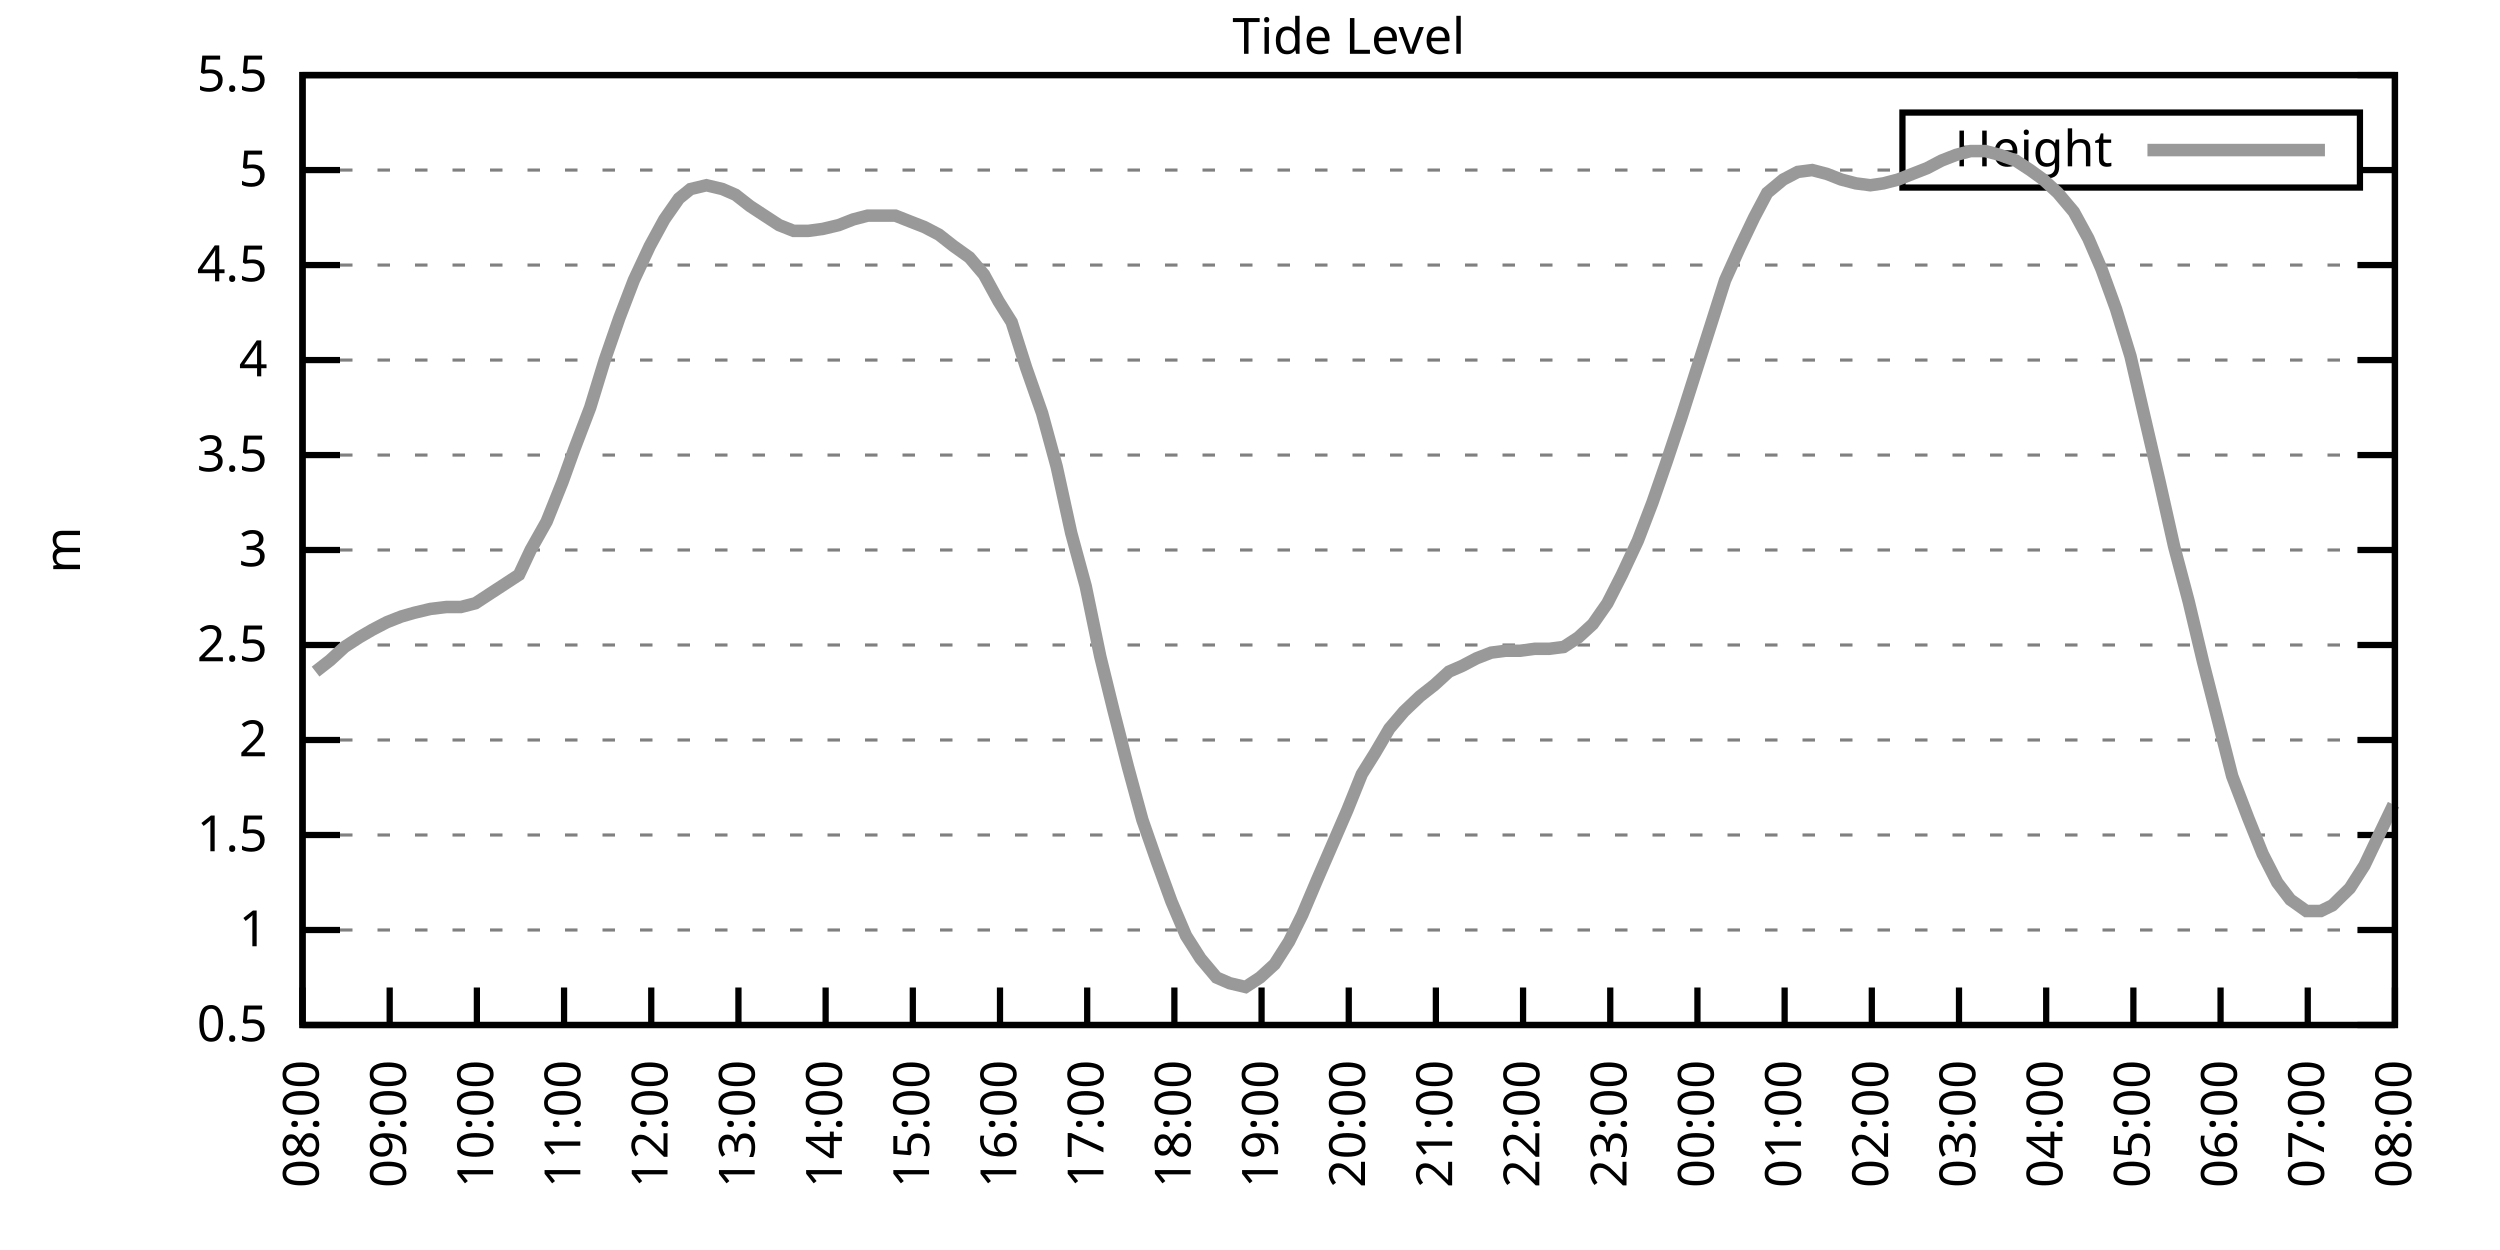
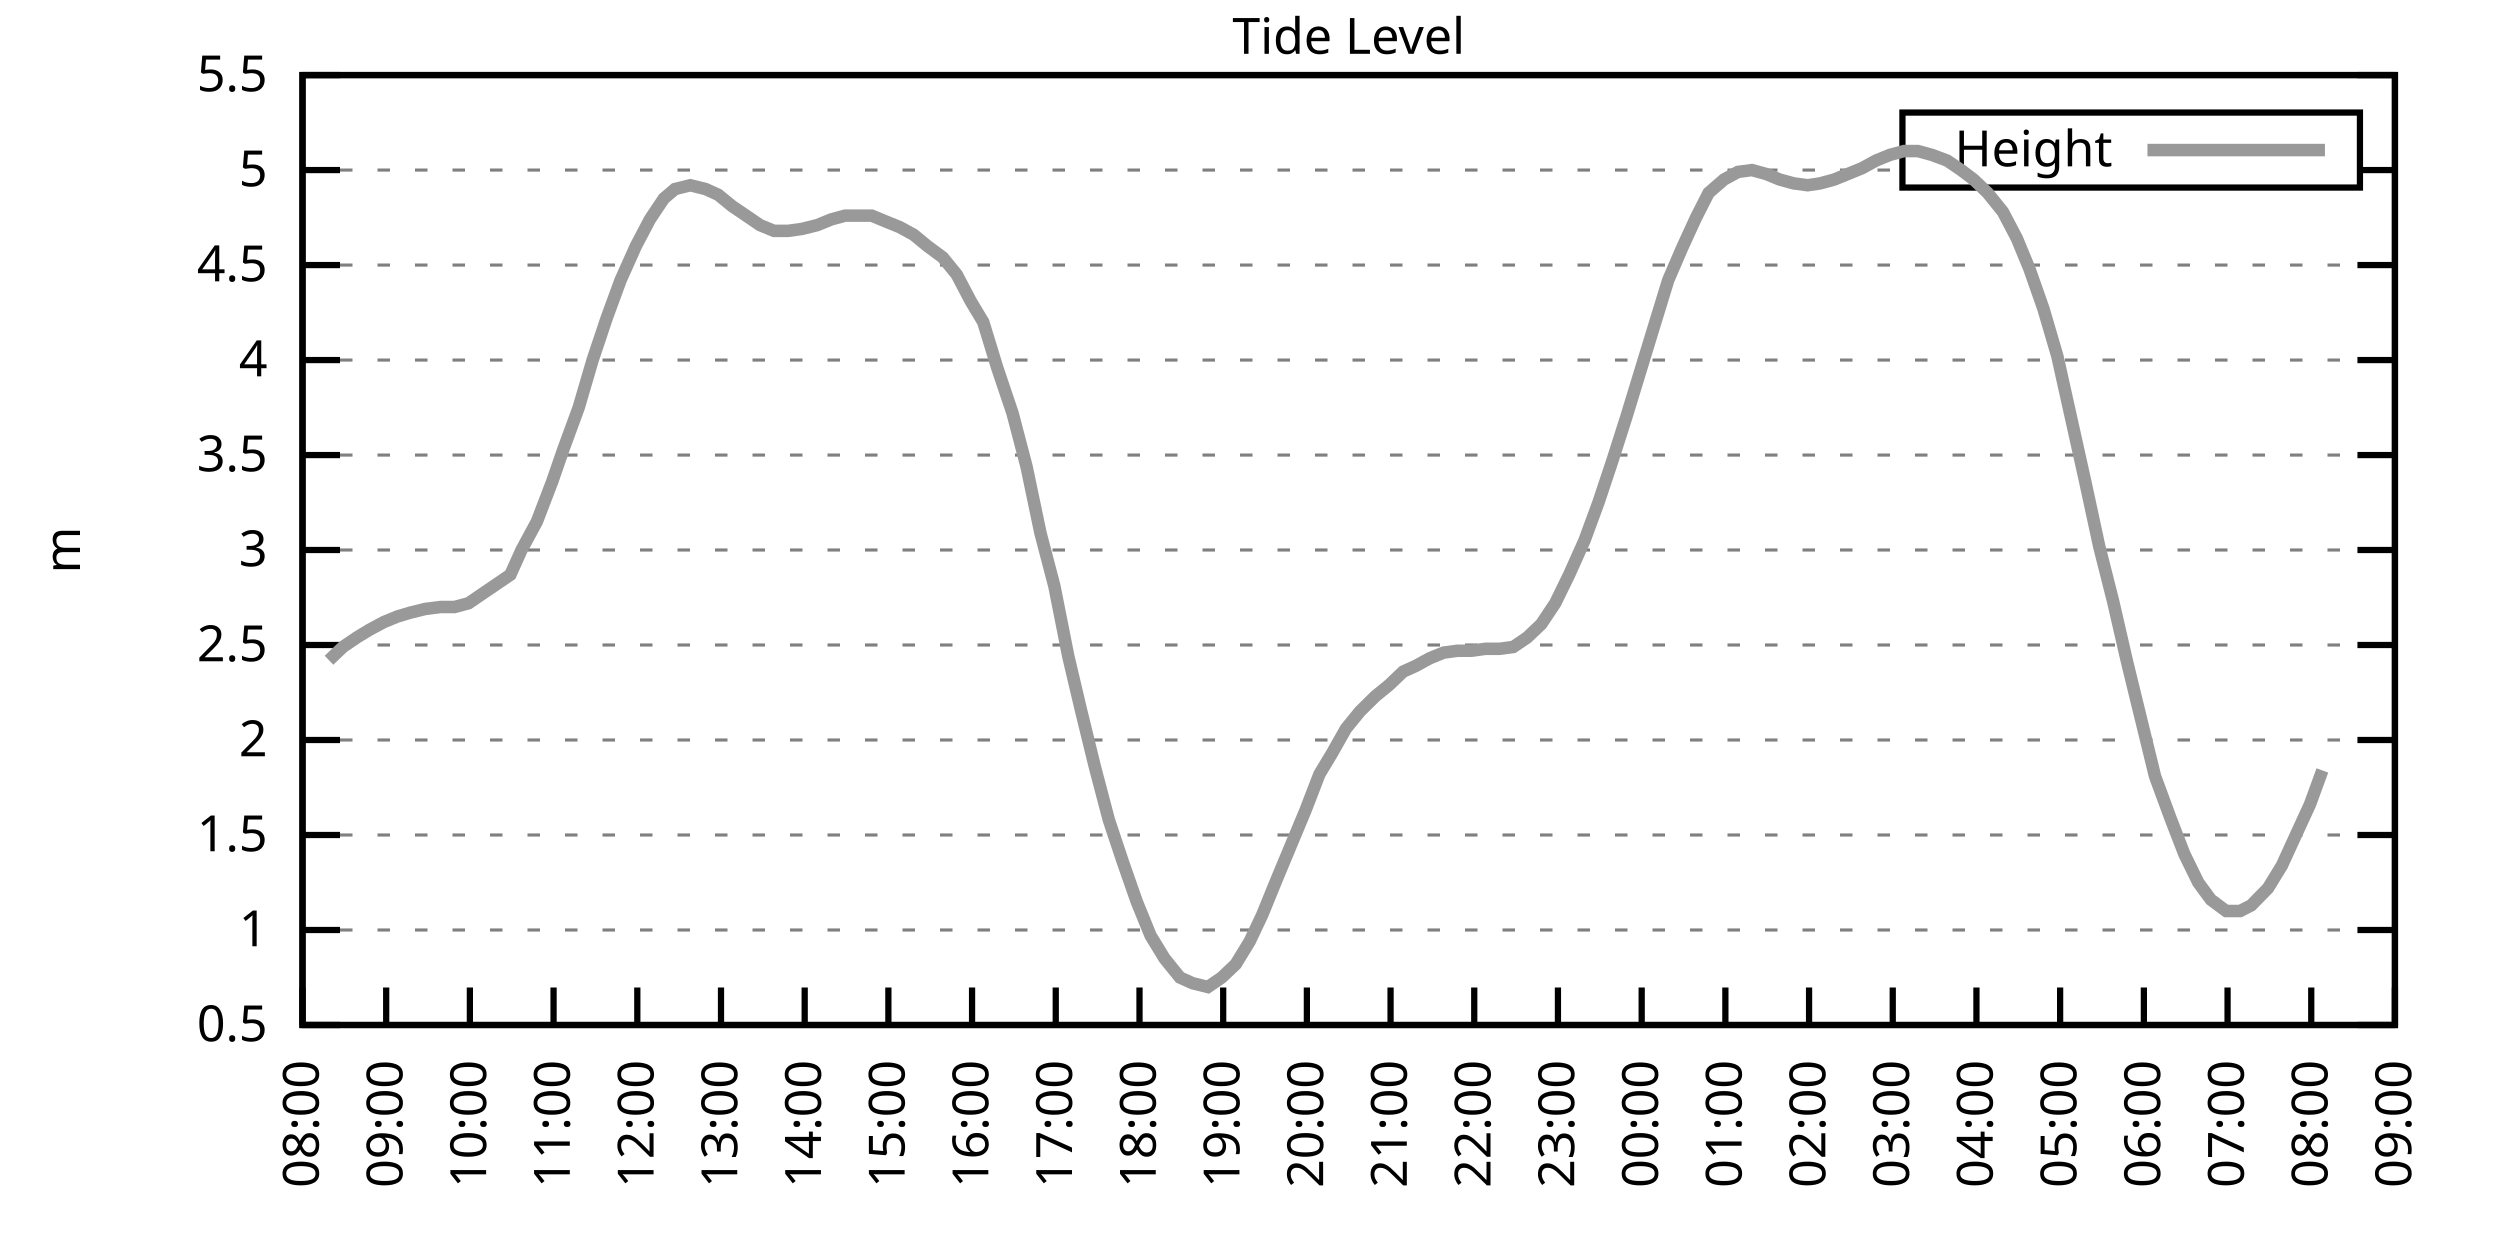
<svg xmlns="http://www.w3.org/2000/svg" xmlns:xlink="http://www.w3.org/1999/xlink" width="400" height="200" viewBox="0 0 400 200">
  <g id="gnuplot_canvas">
    <rect x="0" y="0" width="400" height="200" fill="none" />
    <defs>
      <circle id="gpDot" r="0.5" stroke-width="0.5" stroke="currentColor" />
      <path id="gpPt0" stroke-width="0.333" stroke="currentColor" d="M-1,0 h2 M0,-1 v2" />
      <path id="gpPt1" stroke-width="0.333" stroke="currentColor" d="M-1,-1 L1,1 M1,-1 L-1,1" />
      <path id="gpPt2" stroke-width="0.333" stroke="currentColor" d="M-1,0 L1,0 M0,-1 L0,1 M-1,-1 L1,1 M-1,1 L1,-1" />
      <rect id="gpPt3" stroke-width="0.333" stroke="currentColor" x="-1" y="-1" width="2" height="2" />
      <rect id="gpPt4" stroke-width="0.333" stroke="currentColor" fill="currentColor" x="-1" y="-1" width="2" height="2" />
      <circle id="gpPt5" stroke-width="0.333" stroke="currentColor" cx="0" cy="0" r="1" />
      <use xlink:href="#gpPt5" id="gpPt6" fill="currentColor" stroke="none" />
      <path id="gpPt7" stroke-width="0.333" stroke="currentColor" d="M0,-1.33 L-1.33,0.67 L1.33,0.67 z" />
      <use xlink:href="#gpPt7" id="gpPt8" fill="currentColor" stroke="none" />
      <use xlink:href="#gpPt7" id="gpPt9" stroke="currentColor" transform="rotate(180)" />
      <use xlink:href="#gpPt9" id="gpPt10" fill="currentColor" stroke="none" />
      <use xlink:href="#gpPt3" id="gpPt11" stroke="currentColor" transform="rotate(45)" />
      <use xlink:href="#gpPt11" id="gpPt12" fill="currentColor" stroke="none" />
      <path id="gpPt13" stroke-width="0.333" stroke="currentColor" d="M0,1.330 L1.265,0.411 L0.782,-1.067 L-0.782,-1.076 L-1.265,0.411 z" />
      <use xlink:href="#gpPt13" id="gpPt14" fill="currentColor" stroke="none" />
      <filter id="textbox" filterUnits="objectBoundingBox" x="0" y="0" height="1" width="1">
        <feFlood flood-color="white" flood-opacity="1" result="bgnd" />
        <feComposite in="SourceGraphic" in2="bgnd" operator="atop" />
      </filter>
      <filter id="greybox" filterUnits="objectBoundingBox" x="0" y="0" height="1" width="1">
        <feFlood flood-color="lightgrey" flood-opacity="1" result="grey" />
        <feComposite in="SourceGraphic" in2="grey" operator="atop" />
      </filter>
    </defs>
    <g fill="none" color="white" stroke="currentColor" stroke-width="1.00" stroke-linecap="butt" stroke-linejoin="miter">
</g>
    <g fill="none" color="black" stroke="currentColor" stroke-width="1.00" stroke-linecap="butt" stroke-linejoin="miter">
      <g stroke="none" shape-rendering="crispEdges">
        <polygon fill="rgb(255, 255, 255)" points="48.40,164.00 383.18,164.00 383.18,12.02 48.40,12.02 " />
      </g>
    </g>
    <g fill="none" color="black" stroke="currentColor" stroke-width="1.00" stroke-linecap="butt" stroke-linejoin="miter">
</g>
    <g fill="none" color="black" stroke="black" stroke-width="0.50" stroke-linecap="butt" stroke-linejoin="miter">
</g>
    <g fill="none" color="gray" stroke="currentColor" stroke-width="0.50" stroke-linecap="butt" stroke-linejoin="miter">
      <path stroke="gray" stroke-dasharray="2,4" class="gridline" d="M48.40,164.00 L383.19,164.00  " />
    </g>
    <g fill="none" color="gray" stroke="gray" stroke-width="1.00" stroke-linecap="butt" stroke-linejoin="miter">
</g>
    <g fill="none" color="black" stroke="currentColor" stroke-width="1.00" stroke-linecap="butt" stroke-linejoin="miter">
      <path stroke="black" d="M48.40,164.00 L54.40,164.00 M383.19,164.00 L377.19,164.00  " />
      <g transform="translate(42.80,166.60)" stroke="none" fill="black" font-family="Sans" font-size="8.00" text-anchor="end">
        <text>
          <tspan font-family="Sans"> 0.5</tspan>
        </text>
      </g>
    </g>
    <g fill="none" color="black" stroke="currentColor" stroke-width="1.00" stroke-linecap="butt" stroke-linejoin="miter">
</g>
    <g fill="none" color="black" stroke="black" stroke-width="0.50" stroke-linecap="butt" stroke-linejoin="miter">
</g>
    <g fill="none" color="gray" stroke="currentColor" stroke-width="0.50" stroke-linecap="butt" stroke-linejoin="miter">
      <path stroke="gray" stroke-dasharray="2,4" class="gridline" d="M48.40,148.80 L383.19,148.80  " />
    </g>
    <g fill="none" color="gray" stroke="gray" stroke-width="1.00" stroke-linecap="butt" stroke-linejoin="miter">
</g>
    <g fill="none" color="black" stroke="currentColor" stroke-width="1.00" stroke-linecap="butt" stroke-linejoin="miter">
      <path stroke="black" d="M48.40,148.80 L54.40,148.80 M383.19,148.80 L377.19,148.80  " />
      <g transform="translate(42.80,151.40)" stroke="none" fill="black" font-family="Sans" font-size="8.00" text-anchor="end">
        <text>
          <tspan font-family="Sans"> 1</tspan>
        </text>
      </g>
    </g>
    <g fill="none" color="black" stroke="currentColor" stroke-width="1.00" stroke-linecap="butt" stroke-linejoin="miter">
</g>
    <g fill="none" color="black" stroke="black" stroke-width="0.50" stroke-linecap="butt" stroke-linejoin="miter">
</g>
    <g fill="none" color="gray" stroke="currentColor" stroke-width="0.50" stroke-linecap="butt" stroke-linejoin="miter">
      <path stroke="gray" stroke-dasharray="2,4" class="gridline" d="M48.40,133.60 L383.19,133.60  " />
    </g>
    <g fill="none" color="gray" stroke="gray" stroke-width="1.00" stroke-linecap="butt" stroke-linejoin="miter">
</g>
    <g fill="none" color="black" stroke="currentColor" stroke-width="1.00" stroke-linecap="butt" stroke-linejoin="miter">
      <path stroke="black" d="M48.40,133.60 L54.40,133.60 M383.19,133.60 L377.19,133.60  " />
      <g transform="translate(42.80,136.20)" stroke="none" fill="black" font-family="Sans" font-size="8.00" text-anchor="end">
        <text>
          <tspan font-family="Sans"> 1.5</tspan>
        </text>
      </g>
    </g>
    <g fill="none" color="black" stroke="currentColor" stroke-width="1.00" stroke-linecap="butt" stroke-linejoin="miter">
</g>
    <g fill="none" color="black" stroke="black" stroke-width="0.50" stroke-linecap="butt" stroke-linejoin="miter">
</g>
    <g fill="none" color="gray" stroke="currentColor" stroke-width="0.50" stroke-linecap="butt" stroke-linejoin="miter">
      <path stroke="gray" stroke-dasharray="2,4" class="gridline" d="M48.40,118.40 L383.19,118.40  " />
    </g>
    <g fill="none" color="gray" stroke="gray" stroke-width="1.00" stroke-linecap="butt" stroke-linejoin="miter">
</g>
    <g fill="none" color="black" stroke="currentColor" stroke-width="1.00" stroke-linecap="butt" stroke-linejoin="miter">
      <path stroke="black" d="M48.40,118.40 L54.40,118.40 M383.19,118.40 L377.19,118.40  " />
      <g transform="translate(42.80,121.00)" stroke="none" fill="black" font-family="Sans" font-size="8.00" text-anchor="end">
        <text>
          <tspan font-family="Sans"> 2</tspan>
        </text>
      </g>
    </g>
    <g fill="none" color="black" stroke="currentColor" stroke-width="1.00" stroke-linecap="butt" stroke-linejoin="miter">
</g>
    <g fill="none" color="black" stroke="black" stroke-width="0.50" stroke-linecap="butt" stroke-linejoin="miter">
</g>
    <g fill="none" color="gray" stroke="currentColor" stroke-width="0.50" stroke-linecap="butt" stroke-linejoin="miter">
      <path stroke="gray" stroke-dasharray="2,4" class="gridline" d="M48.40,103.20 L383.19,103.20  " />
    </g>
    <g fill="none" color="gray" stroke="gray" stroke-width="1.00" stroke-linecap="butt" stroke-linejoin="miter">
</g>
    <g fill="none" color="black" stroke="currentColor" stroke-width="1.00" stroke-linecap="butt" stroke-linejoin="miter">
      <path stroke="black" d="M48.40,103.20 L54.40,103.20 M383.19,103.20 L377.19,103.20  " />
      <g transform="translate(42.80,105.80)" stroke="none" fill="black" font-family="Sans" font-size="8.00" text-anchor="end">
        <text>
          <tspan font-family="Sans"> 2.5</tspan>
        </text>
      </g>
    </g>
    <g fill="none" color="black" stroke="currentColor" stroke-width="1.00" stroke-linecap="butt" stroke-linejoin="miter">
</g>
    <g fill="none" color="black" stroke="black" stroke-width="0.50" stroke-linecap="butt" stroke-linejoin="miter">
</g>
    <g fill="none" color="gray" stroke="currentColor" stroke-width="0.50" stroke-linecap="butt" stroke-linejoin="miter">
      <path stroke="gray" stroke-dasharray="2,4" class="gridline" d="M48.40,88.00 L383.19,88.00  " />
    </g>
    <g fill="none" color="gray" stroke="gray" stroke-width="1.00" stroke-linecap="butt" stroke-linejoin="miter">
</g>
    <g fill="none" color="black" stroke="currentColor" stroke-width="1.00" stroke-linecap="butt" stroke-linejoin="miter">
      <path stroke="black" d="M48.40,88.00 L54.40,88.00 M383.19,88.00 L377.19,88.00  " />
      <g transform="translate(42.80,90.60)" stroke="none" fill="black" font-family="Sans" font-size="8.00" text-anchor="end">
        <text>
          <tspan font-family="Sans"> 3</tspan>
        </text>
      </g>
    </g>
    <g fill="none" color="black" stroke="currentColor" stroke-width="1.00" stroke-linecap="butt" stroke-linejoin="miter">
</g>
    <g fill="none" color="black" stroke="black" stroke-width="0.50" stroke-linecap="butt" stroke-linejoin="miter">
</g>
    <g fill="none" color="gray" stroke="currentColor" stroke-width="0.50" stroke-linecap="butt" stroke-linejoin="miter">
      <path stroke="gray" stroke-dasharray="2,4" class="gridline" d="M48.40,72.81 L383.19,72.81  " />
    </g>
    <g fill="none" color="gray" stroke="gray" stroke-width="1.00" stroke-linecap="butt" stroke-linejoin="miter">
</g>
    <g fill="none" color="black" stroke="currentColor" stroke-width="1.00" stroke-linecap="butt" stroke-linejoin="miter">
      <path stroke="black" d="M48.40,72.81 L54.40,72.81 M383.19,72.81 L377.19,72.81  " />
      <g transform="translate(42.80,75.41)" stroke="none" fill="black" font-family="Sans" font-size="8.00" text-anchor="end">
        <text>
          <tspan font-family="Sans"> 3.5</tspan>
        </text>
      </g>
    </g>
    <g fill="none" color="black" stroke="currentColor" stroke-width="1.00" stroke-linecap="butt" stroke-linejoin="miter">
</g>
    <g fill="none" color="black" stroke="black" stroke-width="0.50" stroke-linecap="butt" stroke-linejoin="miter">
</g>
    <g fill="none" color="gray" stroke="currentColor" stroke-width="0.50" stroke-linecap="butt" stroke-linejoin="miter">
      <path stroke="gray" stroke-dasharray="2,4" class="gridline" d="M48.40,57.61 L383.19,57.61  " />
    </g>
    <g fill="none" color="gray" stroke="gray" stroke-width="1.00" stroke-linecap="butt" stroke-linejoin="miter">
</g>
    <g fill="none" color="black" stroke="currentColor" stroke-width="1.00" stroke-linecap="butt" stroke-linejoin="miter">
      <path stroke="black" d="M48.40,57.61 L54.40,57.61 M383.19,57.61 L377.19,57.61  " />
      <g transform="translate(42.80,60.21)" stroke="none" fill="black" font-family="Sans" font-size="8.00" text-anchor="end">
        <text>
          <tspan font-family="Sans"> 4</tspan>
        </text>
      </g>
    </g>
    <g fill="none" color="black" stroke="currentColor" stroke-width="1.00" stroke-linecap="butt" stroke-linejoin="miter">
</g>
    <g fill="none" color="black" stroke="black" stroke-width="0.50" stroke-linecap="butt" stroke-linejoin="miter">
</g>
    <g fill="none" color="gray" stroke="currentColor" stroke-width="0.50" stroke-linecap="butt" stroke-linejoin="miter">
      <path stroke="gray" stroke-dasharray="2,4" class="gridline" d="M48.40,42.41 L383.19,42.41  " />
    </g>
    <g fill="none" color="gray" stroke="gray" stroke-width="1.00" stroke-linecap="butt" stroke-linejoin="miter">
</g>
    <g fill="none" color="black" stroke="currentColor" stroke-width="1.00" stroke-linecap="butt" stroke-linejoin="miter">
      <path stroke="black" d="M48.40,42.41 L54.40,42.41 M383.19,42.41 L377.19,42.41  " />
      <g transform="translate(42.80,45.01)" stroke="none" fill="black" font-family="Sans" font-size="8.00" text-anchor="end">
        <text>
          <tspan font-family="Sans"> 4.5</tspan>
        </text>
      </g>
    </g>
    <g fill="none" color="black" stroke="currentColor" stroke-width="1.00" stroke-linecap="butt" stroke-linejoin="miter">
</g>
    <g fill="none" color="black" stroke="black" stroke-width="0.50" stroke-linecap="butt" stroke-linejoin="miter">
</g>
    <g fill="none" color="gray" stroke="currentColor" stroke-width="0.50" stroke-linecap="butt" stroke-linejoin="miter">
      <path stroke="gray" stroke-dasharray="2,4" class="gridline" d="M48.40,27.21 L304.39,27.21 M377.59,27.21 L383.19,27.21  " />
    </g>
    <g fill="none" color="gray" stroke="gray" stroke-width="1.00" stroke-linecap="butt" stroke-linejoin="miter">
</g>
    <g fill="none" color="black" stroke="currentColor" stroke-width="1.00" stroke-linecap="butt" stroke-linejoin="miter">
      <path stroke="black" d="M48.40,27.21 L54.40,27.21 M383.19,27.21 L377.19,27.21  " />
      <g transform="translate(42.80,29.81)" stroke="none" fill="black" font-family="Sans" font-size="8.00" text-anchor="end">
        <text>
          <tspan font-family="Sans"> 5</tspan>
        </text>
      </g>
    </g>
    <g fill="none" color="black" stroke="currentColor" stroke-width="1.00" stroke-linecap="butt" stroke-linejoin="miter">
</g>
    <g fill="none" color="black" stroke="black" stroke-width="0.50" stroke-linecap="butt" stroke-linejoin="miter">
</g>
    <g fill="none" color="gray" stroke="currentColor" stroke-width="0.50" stroke-linecap="butt" stroke-linejoin="miter">
      <path stroke="gray" stroke-dasharray="2,4" class="gridline" d="M48.40,12.01 L383.19,12.01  " />
    </g>
    <g fill="none" color="gray" stroke="gray" stroke-width="1.00" stroke-linecap="butt" stroke-linejoin="miter">
</g>
    <g fill="none" color="black" stroke="currentColor" stroke-width="1.00" stroke-linecap="butt" stroke-linejoin="miter">
      <path stroke="black" d="M48.40,12.01 L54.40,12.01 M383.19,12.01 L377.19,12.01  " />
      <g transform="translate(42.80,14.61)" stroke="none" fill="black" font-family="Sans" font-size="8.00" text-anchor="end">
        <text>
          <tspan font-family="Sans"> 5.5</tspan>
        </text>
      </g>
    </g>
    <g fill="none" color="black" stroke="currentColor" stroke-width="1.00" stroke-linecap="butt" stroke-linejoin="miter">
      <path stroke="black" d="M48.40,164.00 L48.40,158.00  " />
      <g transform="translate(51.00,169.60) rotate(270.00)" stroke="none" fill="black" font-family="Sans" font-size="8.00" text-anchor="end">
        <text>
          <tspan font-family="Sans">08:00</tspan>
        </text>
      </g>
    </g>
    <g fill="none" color="black" stroke="currentColor" stroke-width="1.00" stroke-linecap="butt" stroke-linejoin="miter">
-       <path stroke="black" d="M62.35,164.00 L62.35,158.00  " />
-       <g transform="translate(64.95,169.60) rotate(270.00)" stroke="none" fill="black" font-family="Sans" font-size="8.00" text-anchor="end">
+       <path stroke="black" d="M61.79,164.00 L61.79,158.00  " />
+       <g transform="translate(64.39,169.60) rotate(270.00)" stroke="none" fill="black" font-family="Sans" font-size="8.00" text-anchor="end">
        <text>
          <tspan font-family="Sans">09:00</tspan>
        </text>
      </g>
    </g>
    <g fill="none" color="black" stroke="currentColor" stroke-width="1.00" stroke-linecap="butt" stroke-linejoin="miter">
-       <path stroke="black" d="M76.30,164.00 L76.30,158.00  " />
-       <g transform="translate(78.90,169.60) rotate(270.00)" stroke="none" fill="black" font-family="Sans" font-size="8.00" text-anchor="end">
+       <path stroke="black" d="M75.18,164.00 L75.18,158.00  " />
+       <g transform="translate(77.78,169.60) rotate(270.00)" stroke="none" fill="black" font-family="Sans" font-size="8.00" text-anchor="end">
        <text>
          <tspan font-family="Sans">10:00</tspan>
        </text>
      </g>
    </g>
    <g fill="none" color="black" stroke="currentColor" stroke-width="1.00" stroke-linecap="butt" stroke-linejoin="miter">
-       <path stroke="black" d="M90.25,164.00 L90.25,158.00  " />
-       <g transform="translate(92.85,169.60) rotate(270.00)" stroke="none" fill="black" font-family="Sans" font-size="8.00" text-anchor="end">
+       <path stroke="black" d="M88.57,164.00 L88.57,158.00  " />
+       <g transform="translate(91.17,169.60) rotate(270.00)" stroke="none" fill="black" font-family="Sans" font-size="8.00" text-anchor="end">
        <text>
          <tspan font-family="Sans">11:00</tspan>
        </text>
      </g>
    </g>
    <g fill="none" color="black" stroke="currentColor" stroke-width="1.00" stroke-linecap="butt" stroke-linejoin="miter">
-       <path stroke="black" d="M104.20,164.00 L104.20,158.00  " />
-       <g transform="translate(106.80,169.60) rotate(270.00)" stroke="none" fill="black" font-family="Sans" font-size="8.00" text-anchor="end">
+       <path stroke="black" d="M101.97,164.00 L101.97,158.00  " />
+       <g transform="translate(104.57,169.60) rotate(270.00)" stroke="none" fill="black" font-family="Sans" font-size="8.00" text-anchor="end">
        <text>
          <tspan font-family="Sans">12:00</tspan>
        </text>
      </g>
    </g>
    <g fill="none" color="black" stroke="currentColor" stroke-width="1.00" stroke-linecap="butt" stroke-linejoin="miter">
-       <path stroke="black" d="M118.15,164.00 L118.15,158.00  " />
-       <g transform="translate(120.75,169.60) rotate(270.00)" stroke="none" fill="black" font-family="Sans" font-size="8.00" text-anchor="end">
+       <path stroke="black" d="M115.36,164.00 L115.36,158.00  " />
+       <g transform="translate(117.96,169.60) rotate(270.00)" stroke="none" fill="black" font-family="Sans" font-size="8.00" text-anchor="end">
        <text>
          <tspan font-family="Sans">13:00</tspan>
        </text>
      </g>
    </g>
    <g fill="none" color="black" stroke="currentColor" stroke-width="1.00" stroke-linecap="butt" stroke-linejoin="miter">
-       <path stroke="black" d="M132.10,164.00 L132.10,158.00  " />
-       <g transform="translate(134.70,169.60) rotate(270.00)" stroke="none" fill="black" font-family="Sans" font-size="8.00" text-anchor="end">
+       <path stroke="black" d="M128.75,164.00 L128.75,158.00  " />
+       <g transform="translate(131.35,169.60) rotate(270.00)" stroke="none" fill="black" font-family="Sans" font-size="8.00" text-anchor="end">
        <text>
          <tspan font-family="Sans">14:00</tspan>
        </text>
      </g>
    </g>
    <g fill="none" color="black" stroke="currentColor" stroke-width="1.00" stroke-linecap="butt" stroke-linejoin="miter">
-       <path stroke="black" d="M146.05,164.00 L146.05,158.00  " />
-       <g transform="translate(148.65,169.60) rotate(270.00)" stroke="none" fill="black" font-family="Sans" font-size="8.00" text-anchor="end">
+       <path stroke="black" d="M142.14,164.00 L142.14,158.00  " />
+       <g transform="translate(144.74,169.60) rotate(270.00)" stroke="none" fill="black" font-family="Sans" font-size="8.00" text-anchor="end">
        <text>
          <tspan font-family="Sans">15:00</tspan>
        </text>
      </g>
    </g>
    <g fill="none" color="black" stroke="currentColor" stroke-width="1.00" stroke-linecap="butt" stroke-linejoin="miter">
-       <path stroke="black" d="M160.00,164.00 L160.00,158.00  " />
-       <g transform="translate(162.60,169.60) rotate(270.00)" stroke="none" fill="black" font-family="Sans" font-size="8.00" text-anchor="end">
+       <path stroke="black" d="M155.53,164.00 L155.53,158.00  " />
+       <g transform="translate(158.13,169.60) rotate(270.00)" stroke="none" fill="black" font-family="Sans" font-size="8.00" text-anchor="end">
        <text>
          <tspan font-family="Sans">16:00</tspan>
        </text>
      </g>
    </g>
    <g fill="none" color="black" stroke="currentColor" stroke-width="1.00" stroke-linecap="butt" stroke-linejoin="miter">
-       <path stroke="black" d="M173.95,164.00 L173.95,158.00  " />
-       <g transform="translate(176.55,169.60) rotate(270.00)" stroke="none" fill="black" font-family="Sans" font-size="8.00" text-anchor="end">
+       <path stroke="black" d="M168.92,164.00 L168.92,158.00  " />
+       <g transform="translate(171.52,169.60) rotate(270.00)" stroke="none" fill="black" font-family="Sans" font-size="8.00" text-anchor="end">
        <text>
          <tspan font-family="Sans">17:00</tspan>
        </text>
      </g>
    </g>
    <g fill="none" color="black" stroke="currentColor" stroke-width="1.00" stroke-linecap="butt" stroke-linejoin="miter">
-       <path stroke="black" d="M187.90,164.00 L187.90,158.00  " />
-       <g transform="translate(190.50,169.60) rotate(270.00)" stroke="none" fill="black" font-family="Sans" font-size="8.00" text-anchor="end">
+       <path stroke="black" d="M182.32,164.00 L182.32,158.00  " />
+       <g transform="translate(184.92,169.60) rotate(270.00)" stroke="none" fill="black" font-family="Sans" font-size="8.00" text-anchor="end">
        <text>
          <tspan font-family="Sans">18:00</tspan>
        </text>
      </g>
    </g>
    <g fill="none" color="black" stroke="currentColor" stroke-width="1.00" stroke-linecap="butt" stroke-linejoin="miter">
-       <path stroke="black" d="M201.85,164.00 L201.85,158.00  " />
-       <g transform="translate(204.45,169.60) rotate(270.00)" stroke="none" fill="black" font-family="Sans" font-size="8.00" text-anchor="end">
+       <path stroke="black" d="M195.71,164.00 L195.71,158.00  " />
+       <g transform="translate(198.31,169.60) rotate(270.00)" stroke="none" fill="black" font-family="Sans" font-size="8.00" text-anchor="end">
        <text>
          <tspan font-family="Sans">19:00</tspan>
        </text>
      </g>
    </g>
    <g fill="none" color="black" stroke="currentColor" stroke-width="1.00" stroke-linecap="butt" stroke-linejoin="miter">
-       <path stroke="black" d="M215.80,164.00 L215.80,158.00  " />
-       <g transform="translate(218.40,169.60) rotate(270.00)" stroke="none" fill="black" font-family="Sans" font-size="8.00" text-anchor="end">
+       <path stroke="black" d="M209.10,164.00 L209.10,158.00  " />
+       <g transform="translate(211.70,169.60) rotate(270.00)" stroke="none" fill="black" font-family="Sans" font-size="8.00" text-anchor="end">
        <text>
          <tspan font-family="Sans">20:00</tspan>
        </text>
      </g>
    </g>
    <g fill="none" color="black" stroke="currentColor" stroke-width="1.00" stroke-linecap="butt" stroke-linejoin="miter">
-       <path stroke="black" d="M229.74,164.00 L229.74,158.00  " />
-       <g transform="translate(232.34,169.60) rotate(270.00)" stroke="none" fill="black" font-family="Sans" font-size="8.00" text-anchor="end">
+       <path stroke="black" d="M222.49,164.00 L222.49,158.00  " />
+       <g transform="translate(225.09,169.60) rotate(270.00)" stroke="none" fill="black" font-family="Sans" font-size="8.00" text-anchor="end">
        <text>
          <tspan font-family="Sans">21:00</tspan>
        </text>
      </g>
    </g>
    <g fill="none" color="black" stroke="currentColor" stroke-width="1.00" stroke-linecap="butt" stroke-linejoin="miter">
-       <path stroke="black" d="M243.69,164.00 L243.69,158.00  " />
-       <g transform="translate(246.29,169.60) rotate(270.00)" stroke="none" fill="black" font-family="Sans" font-size="8.00" text-anchor="end">
+       <path stroke="black" d="M235.88,164.00 L235.88,158.00  " />
+       <g transform="translate(238.48,169.60) rotate(270.00)" stroke="none" fill="black" font-family="Sans" font-size="8.00" text-anchor="end">
        <text>
          <tspan font-family="Sans">22:00</tspan>
        </text>
      </g>
    </g>
    <g fill="none" color="black" stroke="currentColor" stroke-width="1.00" stroke-linecap="butt" stroke-linejoin="miter">
-       <path stroke="black" d="M257.64,164.00 L257.64,158.00  " />
-       <g transform="translate(260.24,169.60) rotate(270.00)" stroke="none" fill="black" font-family="Sans" font-size="8.00" text-anchor="end">
+       <path stroke="black" d="M249.27,164.00 L249.27,158.00  " />
+       <g transform="translate(251.87,169.60) rotate(270.00)" stroke="none" fill="black" font-family="Sans" font-size="8.00" text-anchor="end">
        <text>
          <tspan font-family="Sans">23:00</tspan>
        </text>
      </g>
    </g>
    <g fill="none" color="black" stroke="currentColor" stroke-width="1.00" stroke-linecap="butt" stroke-linejoin="miter">
-       <path stroke="black" d="M271.59,164.00 L271.59,158.00  " />
-       <g transform="translate(274.19,169.60) rotate(270.00)" stroke="none" fill="black" font-family="Sans" font-size="8.00" text-anchor="end">
+       <path stroke="black" d="M262.67,164.00 L262.67,158.00  " />
+       <g transform="translate(265.27,169.60) rotate(270.00)" stroke="none" fill="black" font-family="Sans" font-size="8.00" text-anchor="end">
        <text>
          <tspan font-family="Sans">00:00</tspan>
        </text>
      </g>
    </g>
    <g fill="none" color="black" stroke="currentColor" stroke-width="1.00" stroke-linecap="butt" stroke-linejoin="miter">
-       <path stroke="black" d="M285.54,164.00 L285.54,158.00  " />
-       <g transform="translate(288.14,169.60) rotate(270.00)" stroke="none" fill="black" font-family="Sans" font-size="8.00" text-anchor="end">
+       <path stroke="black" d="M276.06,164.00 L276.06,158.00  " />
+       <g transform="translate(278.66,169.60) rotate(270.00)" stroke="none" fill="black" font-family="Sans" font-size="8.00" text-anchor="end">
        <text>
          <tspan font-family="Sans">01:00</tspan>
        </text>
      </g>
    </g>
    <g fill="none" color="black" stroke="currentColor" stroke-width="1.00" stroke-linecap="butt" stroke-linejoin="miter">
-       <path stroke="black" d="M299.49,164.00 L299.49,158.00  " />
-       <g transform="translate(302.09,169.60) rotate(270.00)" stroke="none" fill="black" font-family="Sans" font-size="8.00" text-anchor="end">
+       <path stroke="black" d="M289.45,164.00 L289.45,158.00  " />
+       <g transform="translate(292.05,169.60) rotate(270.00)" stroke="none" fill="black" font-family="Sans" font-size="8.00" text-anchor="end">
        <text>
          <tspan font-family="Sans">02:00</tspan>
        </text>
      </g>
    </g>
    <g fill="none" color="black" stroke="currentColor" stroke-width="1.00" stroke-linecap="butt" stroke-linejoin="miter">
-       <path stroke="black" d="M313.44,164.00 L313.44,158.00  " />
-       <g transform="translate(316.04,169.60) rotate(270.00)" stroke="none" fill="black" font-family="Sans" font-size="8.00" text-anchor="end">
+       <path stroke="black" d="M302.84,164.00 L302.84,158.00  " />
+       <g transform="translate(305.44,169.60) rotate(270.00)" stroke="none" fill="black" font-family="Sans" font-size="8.00" text-anchor="end">
        <text>
          <tspan font-family="Sans">03:00</tspan>
        </text>
      </g>
    </g>
    <g fill="none" color="black" stroke="currentColor" stroke-width="1.00" stroke-linecap="butt" stroke-linejoin="miter">
-       <path stroke="black" d="M327.39,164.00 L327.39,158.00  " />
-       <g transform="translate(329.99,169.60) rotate(270.00)" stroke="none" fill="black" font-family="Sans" font-size="8.00" text-anchor="end">
+       <path stroke="black" d="M316.23,164.00 L316.23,158.00  " />
+       <g transform="translate(318.83,169.60) rotate(270.00)" stroke="none" fill="black" font-family="Sans" font-size="8.00" text-anchor="end">
        <text>
          <tspan font-family="Sans">04:00</tspan>
        </text>
      </g>
    </g>
    <g fill="none" color="black" stroke="currentColor" stroke-width="1.00" stroke-linecap="butt" stroke-linejoin="miter">
-       <path stroke="black" d="M341.34,164.00 L341.34,158.00  " />
-       <g transform="translate(343.94,169.60) rotate(270.00)" stroke="none" fill="black" font-family="Sans" font-size="8.00" text-anchor="end">
+       <path stroke="black" d="M329.62,164.00 L329.62,158.00  " />
+       <g transform="translate(332.22,169.60) rotate(270.00)" stroke="none" fill="black" font-family="Sans" font-size="8.00" text-anchor="end">
        <text>
          <tspan font-family="Sans">05:00</tspan>
        </text>
      </g>
    </g>
    <g fill="none" color="black" stroke="currentColor" stroke-width="1.00" stroke-linecap="butt" stroke-linejoin="miter">
-       <path stroke="black" d="M355.29,164.00 L355.29,158.00  " />
-       <g transform="translate(357.89,169.60) rotate(270.00)" stroke="none" fill="black" font-family="Sans" font-size="8.00" text-anchor="end">
+       <path stroke="black" d="M343.02,164.00 L343.02,158.00  " />
+       <g transform="translate(345.62,169.60) rotate(270.00)" stroke="none" fill="black" font-family="Sans" font-size="8.00" text-anchor="end">
        <text>
          <tspan font-family="Sans">06:00</tspan>
        </text>
      </g>
    </g>
    <g fill="none" color="black" stroke="currentColor" stroke-width="1.00" stroke-linecap="butt" stroke-linejoin="miter">
-       <path stroke="black" d="M369.24,164.00 L369.24,158.00  " />
-       <g transform="translate(371.84,169.60) rotate(270.00)" stroke="none" fill="black" font-family="Sans" font-size="8.00" text-anchor="end">
+       <path stroke="black" d="M356.41,164.00 L356.41,158.00  " />
+       <g transform="translate(359.01,169.60) rotate(270.00)" stroke="none" fill="black" font-family="Sans" font-size="8.00" text-anchor="end">
        <text>
          <tspan font-family="Sans">07:00</tspan>
+         </text>
+       </g>
+     </g>
+     <g fill="none" color="black" stroke="currentColor" stroke-width="1.00" stroke-linecap="butt" stroke-linejoin="miter">
+       <path stroke="black" d="M369.80,164.00 L369.80,158.00  " />
+       <g transform="translate(372.40,169.60) rotate(270.00)" stroke="none" fill="black" font-family="Sans" font-size="8.00" text-anchor="end">
+         <text>
+           <tspan font-family="Sans">08:00</tspan>
        </text>
      </g>
    </g>
    <g fill="none" color="black" stroke="currentColor" stroke-width="1.00" stroke-linecap="butt" stroke-linejoin="miter">
      <path stroke="black" d="M383.19,164.00 L383.19,158.00  " />
      <g transform="translate(385.79,169.60) rotate(270.00)" stroke="none" fill="black" font-family="Sans" font-size="8.00" text-anchor="end">
        <text>
-           <tspan font-family="Sans">08:00</tspan>
+           <tspan font-family="Sans">09:00</tspan>
        </text>
      </g>
    </g>
    <g fill="none" color="black" stroke="currentColor" stroke-width="1.00" stroke-linecap="butt" stroke-linejoin="miter">
</g>
    <g fill="none" color="black" stroke="currentColor" stroke-width="1.00" stroke-linecap="butt" stroke-linejoin="miter">
      <path stroke="black" d="M48.40,12.01 L48.40,164.00 L383.19,164.00 L383.19,12.01 L48.40,12.01 Z  " />
    </g>
    <g fill="none" color="black" stroke="currentColor" stroke-width="1.00" stroke-linecap="butt" stroke-linejoin="miter">
</g>
    <g fill="none" color="black" stroke="currentColor" stroke-width="1.00" stroke-linecap="butt" stroke-linejoin="miter">
      <path stroke="black" d="M304.39,30.01 L304.39,18.01 L377.59,18.01 L377.59,30.01 L304.39,30.01 Z  " />
    </g>
    <g id="Tide_level_plot_1">
      <g fill="none" color="white" stroke="black" stroke-width="2.00" stroke-linecap="butt" stroke-linejoin="miter">
</g>
      <g fill="none" color="black" stroke="currentColor" stroke-width="2.00" stroke-linecap="butt" stroke-linejoin="miter">
        <g transform="translate(337.99,26.61)" stroke="none" fill="black" font-family="Sans" font-size="8.00" text-anchor="end">
          <text>
            <tspan font-family="Sans">Height</tspan>
          </text>
        </g>
      </g>
      <g fill="none" color="black" stroke="currentColor" stroke-width="2.00" stroke-linecap="butt" stroke-linejoin="miter">
-         <path stroke="rgb(153, 153, 153)" d="M343.59,24.01 L371.99,24.01 M50.49,107.46 L52.82,105.64 L55.14,103.51 L57.47,101.99 L59.56,100.77 L61.88,99.56   L64.21,98.64 L66.30,98.04 L68.86,97.43 L71.42,97.12 L73.74,97.12 L76.07,96.52 L78.39,95.00 L80.72,93.48   L83.04,91.96 L84.90,88.00 L87.46,83.45 L90.02,77.06 L91.88,71.89 L94.43,65.21 L96.76,57.61 L99.08,50.92   L101.41,44.84 L103.97,39.37 L106.29,35.11 L108.62,31.77 L110.48,30.25 L113.03,29.64 L115.59,30.25 L117.68,31.16   L120.01,32.98 L122.33,34.50 L124.66,36.02 L126.98,36.94 L129.31,36.94 L131.63,36.63 L134.19,36.02 L136.51,35.11   L138.84,34.50 L141.16,34.50 L143.26,34.50 L145.58,35.42 L147.91,36.33 L150.23,37.54 L152.56,39.37 L155.11,41.19   L157.44,43.93 L159.76,48.18 L161.86,51.53 L164.18,58.82 L166.74,66.12 L169.06,74.63 L171.39,85.27 L173.71,93.78   L176.04,105.03 L178.13,113.54 L180.46,122.66 L182.78,131.17 L185.11,137.86 L187.43,144.24 L189.76,149.71 L192.08,153.36   L194.64,156.40 L196.73,157.31 L199.29,157.92 L201.61,156.40 L203.94,154.27 L206.26,150.62 L208.36,146.37 L210.68,140.90   L215.56,129.65 L217.89,123.87 L219.98,120.53 L222.30,116.58 L224.63,113.84 L227.19,111.41 L229.51,109.59 L231.84,107.46   L233.93,106.55 L236.25,105.33 L238.58,104.42 L240.90,104.12 L243.23,104.12 L245.55,103.81 L247.88,103.81 L250.20,103.51   L252.53,101.99 L254.85,99.86 L257.18,96.52 L259.50,91.96 L262.06,86.49 L264.39,80.41 L266.71,73.72 L269.04,66.73   L271.36,59.43 L273.69,52.14 L276.01,44.84 L278.34,39.67 L280.66,34.81 L282.75,30.86 L285.31,28.73 L287.64,27.51   L289.96,27.21 L292.29,27.82 L294.61,28.73 L296.94,29.34 L299.26,29.64 L301.35,29.34 L303.68,28.73 L306.00,27.82   L308.33,26.91 L310.65,25.69 L312.98,24.78 L315.30,24.17 L317.63,24.17 L319.95,24.78 L322.51,25.69 L324.83,27.21   L326.93,28.73 L329.25,30.86 L331.81,33.90 L334.13,38.15 L336.23,43.02 L338.55,49.40 L340.88,57.00 L343.20,67.03   L345.53,77.06 L347.85,87.40 L350.18,96.21 L352.50,105.94 L355.06,115.97 L357.15,124.18 L359.71,130.87 L362.03,136.64   L364.36,141.20 L366.45,143.94 L369.01,145.76 L371.33,145.76 L373.19,144.85 L375.98,142.11 L378.31,138.47 L380.63,133.60   L382.96,128.74  " />
+         <path stroke="rgb(153, 153, 153)" d="M343.59,24.01 L371.99,24.01 M52.64,105.64 L54.87,103.51 L57.10,101.99 L59.11,100.77 L61.35,99.56 L63.58,98.64   L65.59,98.04 L68.04,97.43 L70.50,97.12 L72.73,97.12 L74.96,96.52 L77.19,95.00 L79.42,93.48 L81.66,91.96   L83.44,88.00 L85.90,83.45 L88.35,77.06 L90.14,71.89 L92.59,65.21 L94.82,57.61 L97.06,50.92 L99.29,44.84   L101.74,39.37 L103.98,35.11 L106.21,31.77 L107.99,30.25 L110.45,29.64 L112.90,30.25 L114.91,31.16 L117.14,32.98   L119.38,34.50 L121.61,36.02 L123.84,36.94 L126.07,36.94 L128.30,36.63 L130.76,36.02 L132.99,35.11 L135.22,34.50   L137.45,34.50 L139.46,34.50 L141.69,35.42 L143.93,36.33 L146.16,37.54 L148.39,39.37 L150.85,41.19 L153.08,43.93   L155.31,48.18 L157.32,51.53 L159.55,58.82 L162.01,66.12 L164.24,74.63 L166.47,85.27 L168.70,93.78 L170.93,105.03   L172.94,113.54 L175.17,122.66 L177.41,131.17 L179.64,137.86 L181.87,144.24 L184.10,149.71 L186.33,153.36 L188.79,156.40   L190.80,157.31 L193.25,157.92 L195.48,156.40 L197.72,154.27 L199.95,150.62 L201.96,146.37 L204.19,140.90 L208.88,129.65   L211.11,123.87 L213.12,120.53 L215.35,116.58 L217.58,113.84 L220.04,111.41 L222.27,109.59 L224.50,107.46 L226.51,106.55   L228.74,105.33 L230.97,104.42 L233.20,104.12 L235.44,104.12 L237.67,103.81 L239.90,103.81 L242.13,103.51 L244.36,101.99   L246.60,99.86 L248.83,96.52 L251.06,91.96 L253.51,86.49 L255.75,80.41 L257.98,73.72 L260.21,66.73 L262.44,59.43   L264.67,52.14 L266.91,44.84 L269.14,39.67 L271.37,34.81 L273.38,30.86 L275.83,28.73 L278.07,27.51 L280.30,27.21   L282.53,27.82 L284.76,28.73 L286.99,29.34 L289.23,29.64 L291.23,29.34 L293.47,28.73 L295.70,27.82 L297.93,26.91   L300.16,25.69 L302.39,24.78 L304.63,24.17 L306.86,24.17 L309.09,24.78 L311.54,25.69 L313.78,27.21 L315.79,28.73   L318.02,30.86 L320.47,33.90 L322.70,38.15 L324.71,43.02 L326.95,49.40 L329.18,57.00 L331.41,67.03 L333.64,77.06   L335.87,87.40 L338.10,96.21 L340.34,105.94 L342.79,115.97 L344.80,124.18 L347.26,130.87 L349.49,136.64 L351.72,141.20   L353.73,143.94 L356.18,145.76 L358.42,145.76 L360.20,144.85 L362.88,142.11 L365.11,138.47 L367.34,133.60 L369.58,128.74   L371.58,123.27  " />
      </g>
    </g>
    <g fill="none" color="black" stroke="currentColor" stroke-width="2.00" stroke-linecap="butt" stroke-linejoin="miter">
</g>
    <g fill="none" color="black" stroke="black" stroke-width="1.00" stroke-linecap="butt" stroke-linejoin="miter">
</g>
    <g fill="none" color="black" stroke="currentColor" stroke-width="1.00" stroke-linecap="butt" stroke-linejoin="miter">
      <path stroke="black" d="M48.40,12.01 L48.40,164.00 L383.19,164.00 L383.19,12.01 L48.40,12.01 Z  " />
      <g transform="translate(12.80,88.01) rotate(270.00)" stroke="none" fill="black" font-family="Sans" font-size="8.00" text-anchor="middle">
        <text>
          <tspan font-family="Sans">m</tspan>
        </text>
      </g>
    </g>
    <g fill="none" color="black" stroke="currentColor" stroke-width="1.00" stroke-linecap="butt" stroke-linejoin="miter">
</g>
    <g fill="none" color="black" stroke="currentColor" stroke-width="1.00" stroke-linecap="butt" stroke-linejoin="miter">
      <g transform="translate(215.79,8.61)" stroke="none" fill="black" font-family="Sans" font-size="8.00" text-anchor="middle">
        <text>
          <tspan font-family="Sans">Tide Level</tspan>
        </text>
      </g>
    </g>
    <g fill="none" color="black" stroke="currentColor" stroke-width="1.00" stroke-linecap="butt" stroke-linejoin="miter">
</g>
  </g>
</svg>
